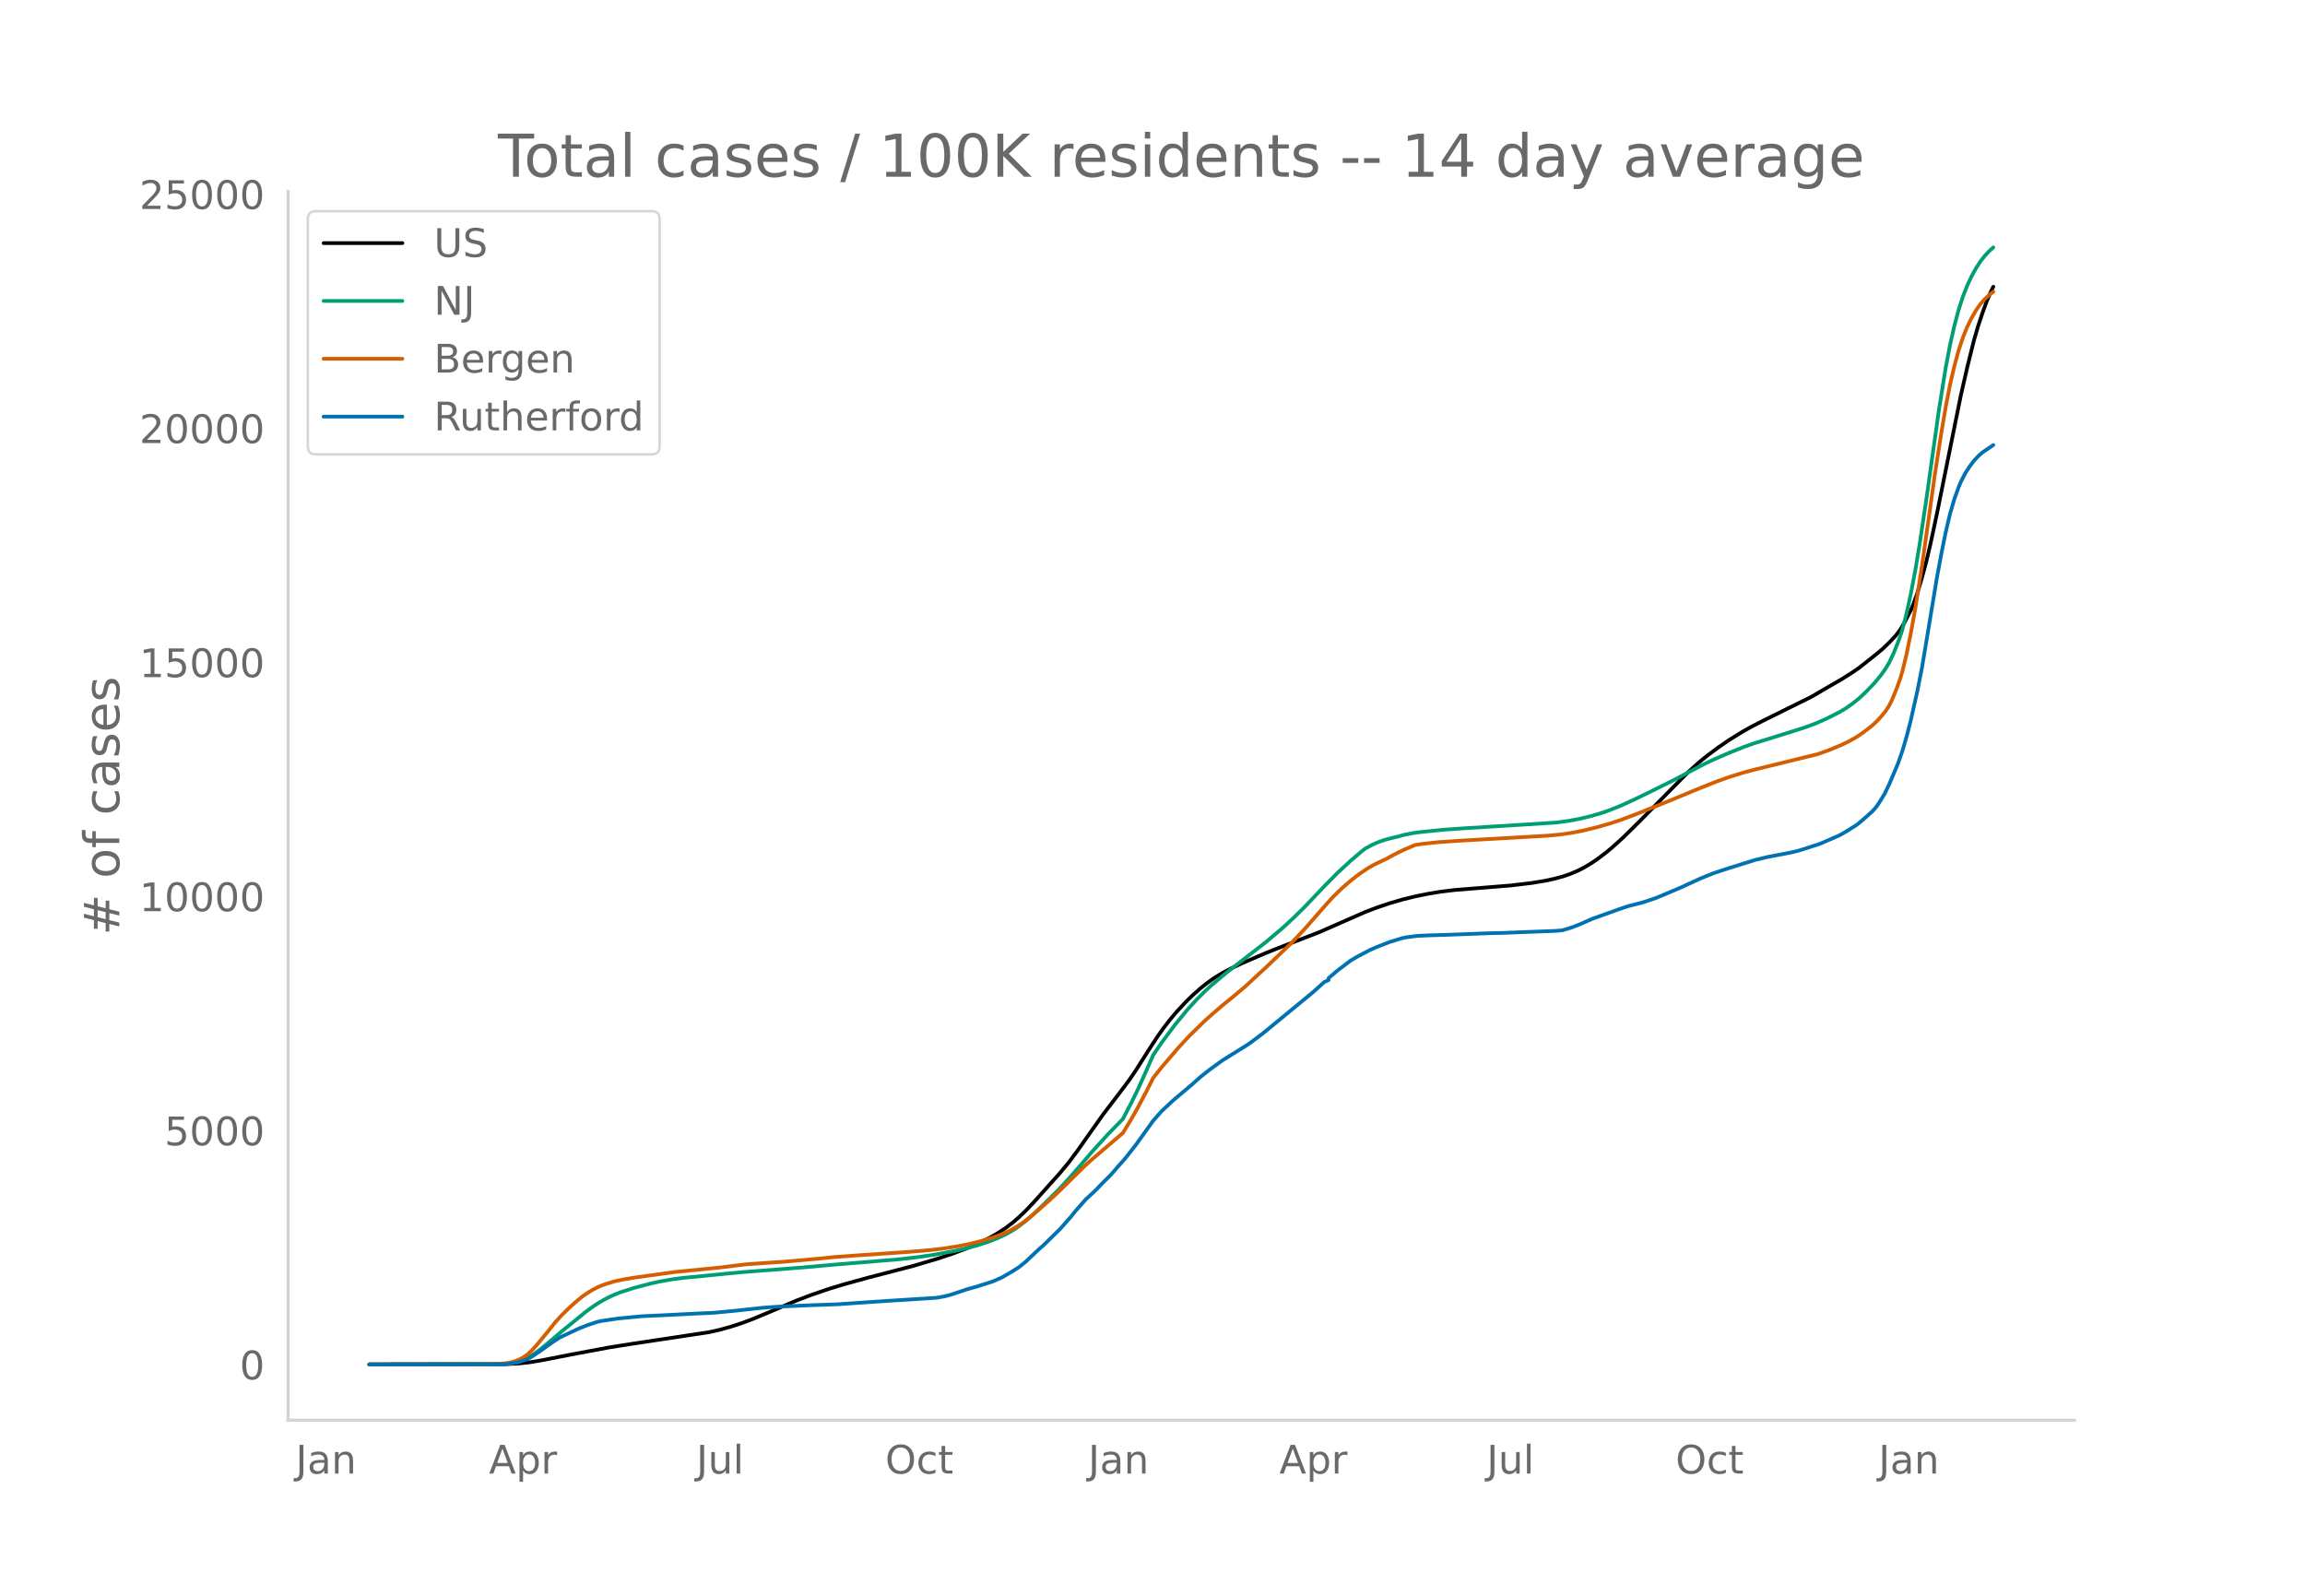
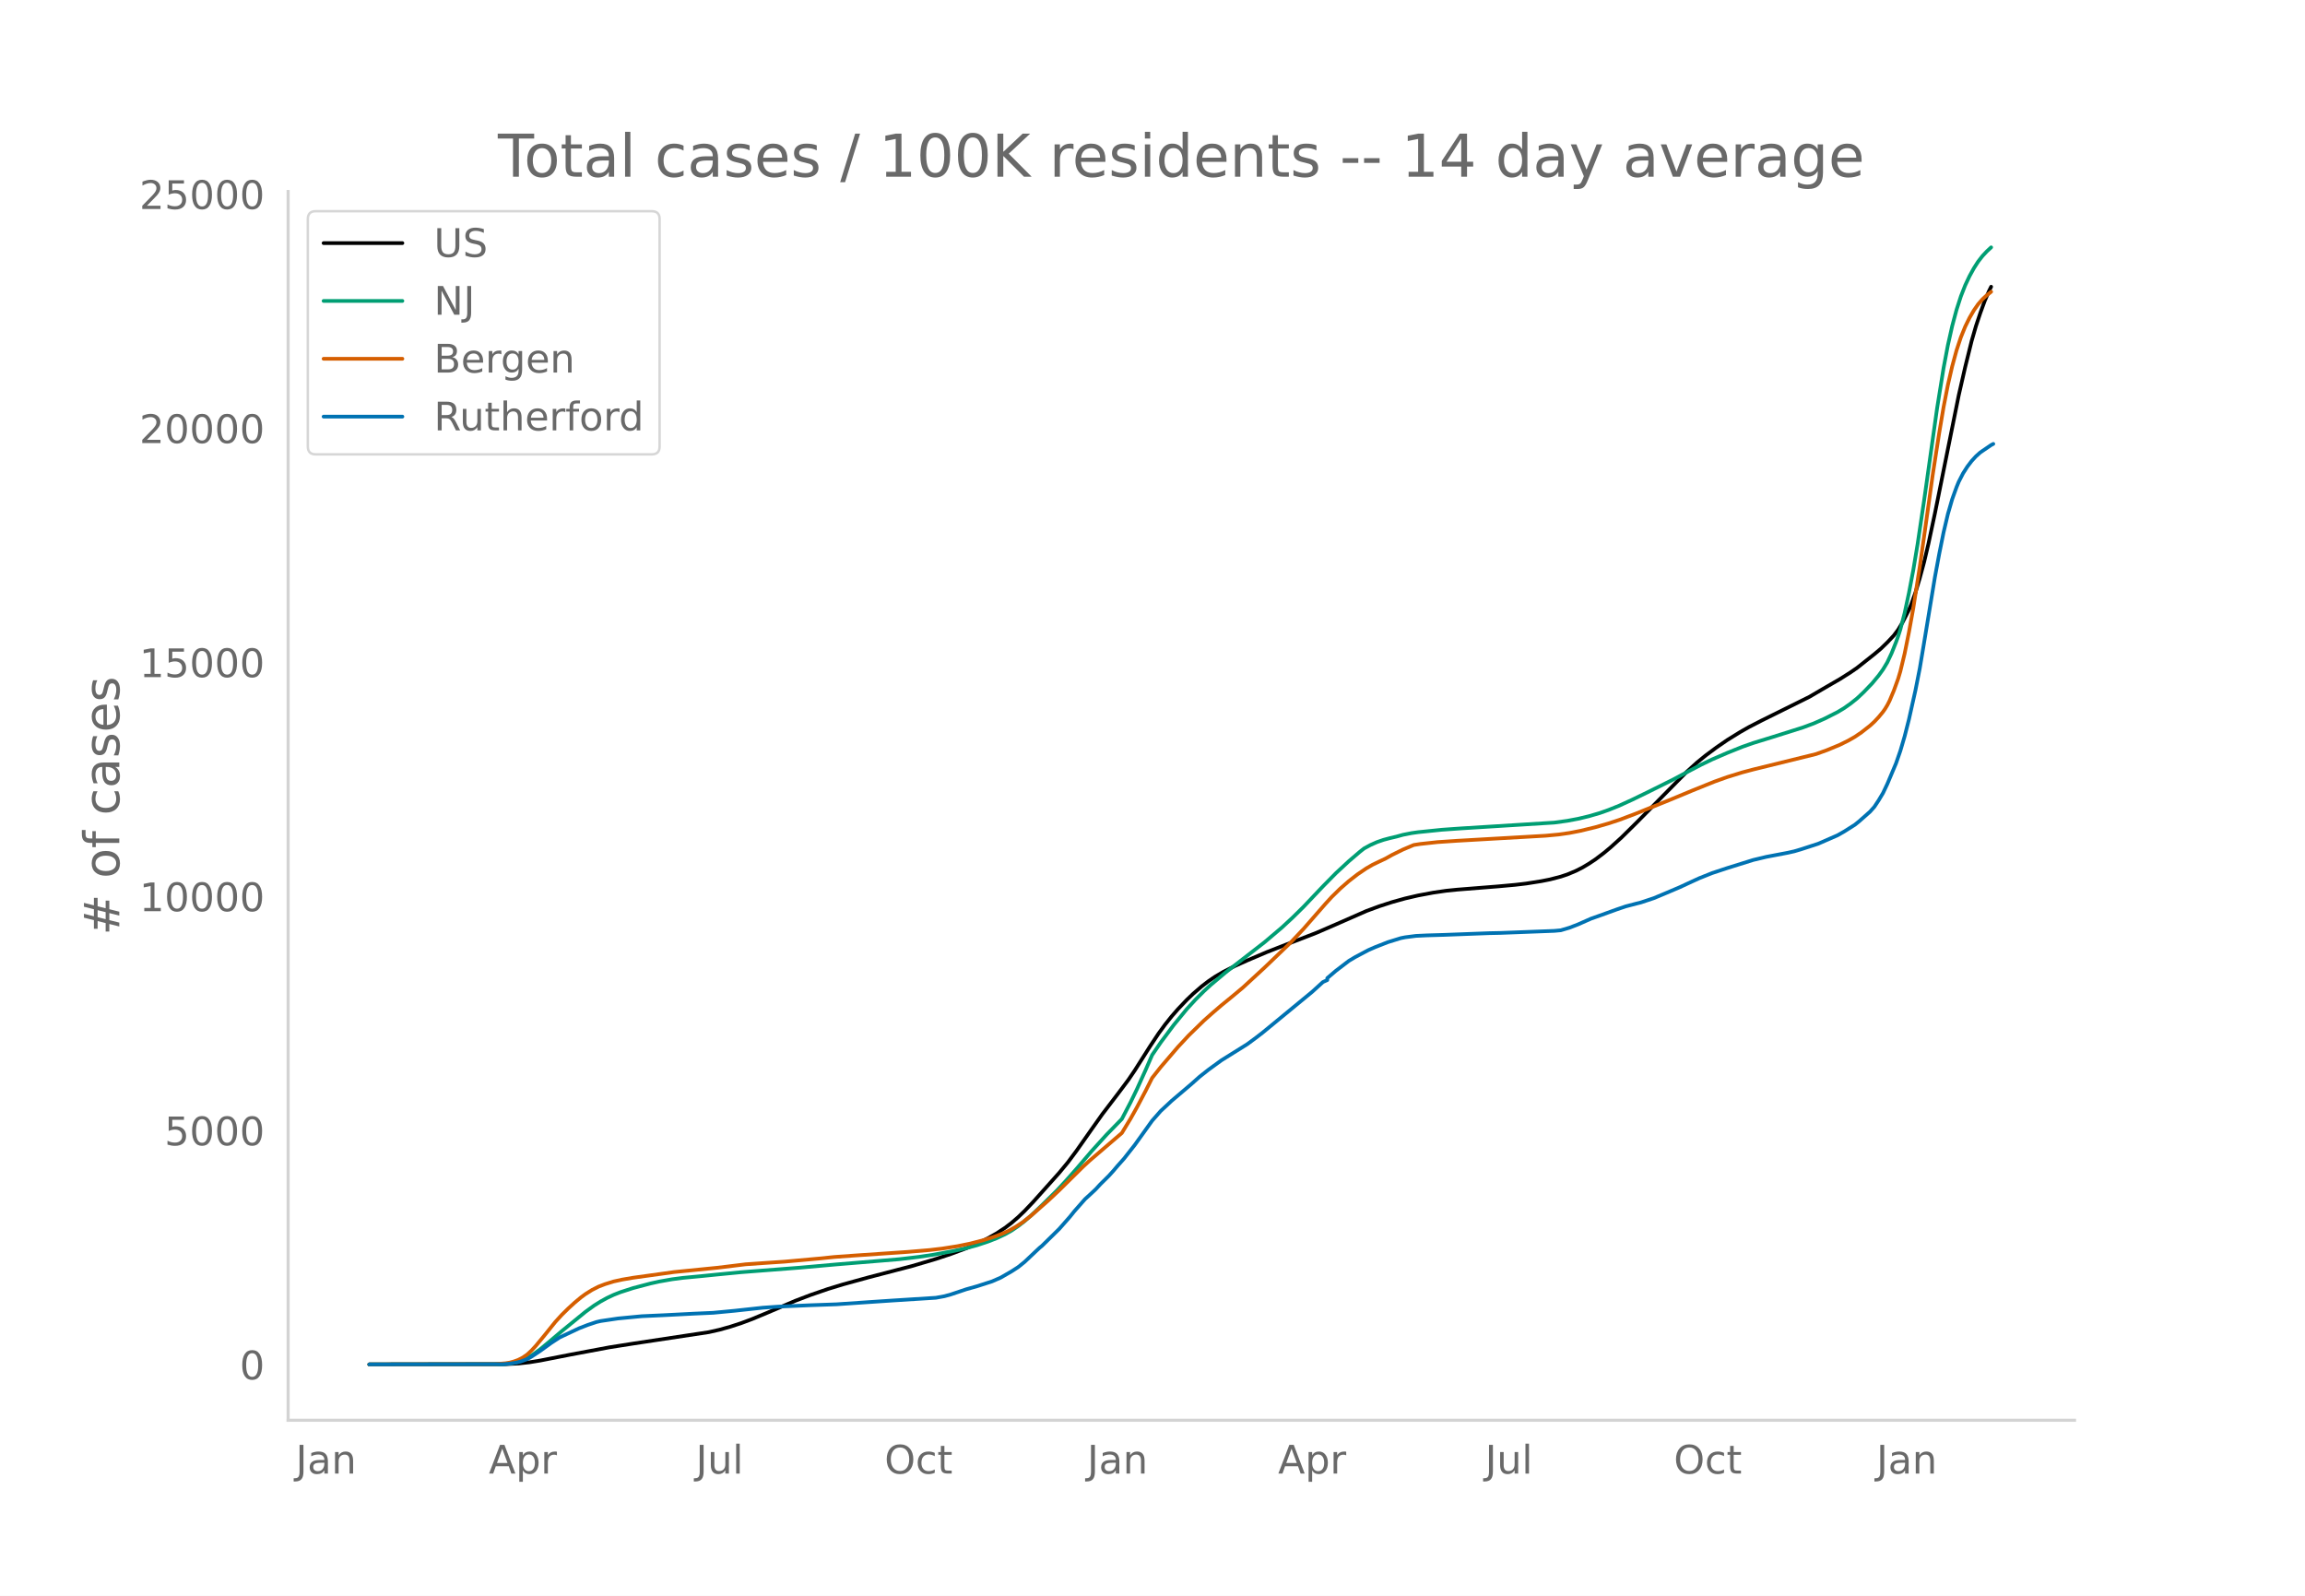
<svg xmlns="http://www.w3.org/2000/svg" xmlns:xlink="http://www.w3.org/1999/xlink" height="864" viewBox="0 0 936 648" width="1248">
  <defs>
    <style>*{stroke-linecap:butt;stroke-linejoin:round}</style>
  </defs>
  <g id="figure_1">
    <path d="M0 648h936V0H0z" style="fill:#fff" id="patch_1" />
    <g id="axes_1">
      <path d="M117 576.72h725.4V77.76H117z" style="fill:none" id="patch_2" />
-       <path clip-path="url(#p5c5b4e4f8e)" d="m149.973 554.04 55.394-.09 5.276-.277 4.396-.484 4.396-.711 12.31-2.41 15.827-2.959 9.672-1.523 30.775-4.643 4.396-.995 4.396-1.233 4.397-1.436 4.396-1.64 6.155-2.56 11.43-4.87 6.155-2.346 7.035-2.42 6.154-1.882 10.552-2.897 17.585-4.58 9.672-2.854 6.155-2.04 6.155-2.297 4.396-1.888 4.397-2.152 3.517-1.982 3.517-2.302 2.638-2.006 2.638-2.276 2.637-2.529 3.517-3.697 10.552-11.779 3.517-4.242 3.517-4.698 6.155-8.745 4.396-6.189 6.155-8.043 4.396-5.854 2.638-3.883 6.155-9.688 2.638-4.01 2.638-3.72 2.638-3.392 2.637-3.113 3.518-3.773 2.637-2.605 3.517-3.123 2.638-2.094 2.638-1.877 3.517-2.151 3.517-1.852 4.397-2.066 9.672-4.174 7.034-2.779 14.947-5.796 10.552-4.636 7.913-3.462 4.397-1.68 5.275-1.792 5.276-1.548 5.275-1.3 5.276-1.064 5.276-.874 5.275-.639 8.793-.715 14.068-1.134 8.793-1.044 5.276-.879 3.517-.748 3.517-.937 2.638-.877 3.517-1.468 2.638-1.336 2.638-1.572 2.637-1.746 3.517-2.664 2.638-2.195 4.397-3.97 6.155-6.063 20.223-20.482 4.396-3.967 3.517-2.858 4.397-3.265 4.396-3.015 5.276-3.259 3.517-1.995 5.275-2.714 19.344-9.574 5.276-3.086 3.517-2.04 3.517-2.028 4.397-2.78 2.637-1.816 7.035-5.566 2.637-2.22 2.638-2.554 2.638-2.803 1.759-2.347 1.758-2.921 2.638-5.156.88-2.086 1.758-4.94 1.758-5.834 1.759-6.503 1.758-7.454 2.638-12.344 9.672-47.882 2.638-11.535 2.638-10.644 1.758-6.055 1.759-5.264 1.758-4.817 1.759-4.062.88-1.775h0" style="fill:none;stroke:#000;stroke-linecap:round;stroke-width:1.5" id="line2d_1" />
-       <path clip-path="url(#p5c5b4e4f8e)" d="m149.973 554.04 53.635-.093 3.517-.27 2.638-.507 2.638-.867 1.759-.823 2.637-1.63 2.638-1.956 3.517-2.892 5.276-4.469 9.672-7.88 3.517-2.537 2.638-1.649 2.638-1.442 2.638-1.237 2.637-1.042 5.276-1.703 7.034-1.857 3.517-.782 5.276-.931 4.396-.573 7.034-.662 7.035-.709 9.672-.934 23.74-1.832 14.948-1.327 25.499-2.103 7.913-.934 6.155-.92 7.913-1.449 5.276-1.18 4.396-1.194 4.397-1.45 3.517-1.368 3.517-1.643 2.638-1.48 2.638-1.79 2.637-2.041 2.638-2.277 4.397-4.164 6.154-6.053 3.518-3.78 4.396-4.961 6.155-7.183 6.155-6.766 6.155-6.31 3.517-6.723 2.638-5.426 3.517-7.768 2.637-6.055 3.518-5.129 5.275-7.072 5.276-6.42 3.517-3.834 3.517-3.514 2.638-2.432 6.155-5.156 15.827-12.266 7.034-5.952 4.396-4.068 4.397-4.327 7.913-8.335 5.276-5.35 5.275-4.881 4.397-3.756 1.758-1.384 2.638-1.431 2.638-1.17 2.638-.906 2.637-.703 2.638-.62 2.638-.73 3.517-.69 2.638-.37 9.672-.988 7.913-.556 37.81-2.35 5.275-.72 4.396-.824 4.397-1.05 4.396-1.279 3.517-1.238 4.396-1.76 5.276-2.411 6.155-2.983 10.551-5.243 6.155-3.283 5.276-2.757 4.396-2.11 6.155-2.663 6.155-2.466 4.396-1.539 7.914-2.438 12.31-3.878 4.396-1.635 4.396-1.94 5.276-2.668 2.638-1.583 2.638-1.862 2.637-2.101 2.638-2.479 3.517-3.652 2.638-3.18 1.759-2.427 1.758-2.921 1.759-3.752 1.758-4.394.88-2.412.879-2.74 1.758-6.738 1.759-8.189 1.758-9.252 1.759-10.567 2.638-17.693 5.275-37.384 2.638-16.364 1.759-9.289 1.758-7.803 1.759-6.572 1.758-5.443 1.759-4.48 1.759-3.728 1.758-3.193 1.759-2.74 1.758-2.253 1.759-1.88 1.758-1.632h0" style="fill:none;stroke:#009e73;stroke-linecap:round;stroke-width:1.5" id="line2d_2" />
-       <path clip-path="url(#p5c5b4e4f8e)" d="m149.973 554.04 50.998-.102 4.396-.357 1.758-.291 1.759-.48 1.759-.664 1.758-.901 1.759-1.213 1.758-1.621 1.759-1.906 3.517-4.244 4.396-5.45 2.638-2.89 2.638-2.591 2.638-2.406 2.637-2.188 1.759-1.282 2.638-1.649 2.638-1.341 2.637-1.016 3.518-1.083 3.517-.77 4.396-.75 16.706-2.317 17.586-1.743 11.43-1.391 8.793-.61 7.034-.466 14.068-1.266 6.155-.628 7.914-.57 21.982-1.499 8.792-.742 5.276-.618 6.155-.963 5.276-1.08 5.275-1.358 4.397-1.388 3.517-1.347 2.637-1.227 2.638-1.509 2.638-1.725 3.517-2.737 7.034-6.18 4.397-4.13 9.672-9.54 2.638-2.441 13.189-11.29 3.517-5.774 2.638-4.696 3.517-6.646 2.637-5.236 3.518-4.444 7.034-8.19 4.396-4.708 6.155-5.992 3.517-3.125 3.517-3.018 4.397-3.58 4.396-3.67 8.793-8.094 10.55-10.11 5.277-5.587 8.792-10.046 2.638-2.89 3.517-3.445 3.517-3.067 3.517-2.728 3.517-2.387 2.638-1.526 2.638-1.264 2.638-1.244 2.638-1.474 4.396-2.164 4.396-1.853 2.638-.41 7.034-.763 7.914-.533 36.05-2.056 5.276-.496 4.396-.624 4.396-.854 6.155-1.485 5.276-1.521 4.396-1.442 6.155-2.315 14.069-5.663 9.672-4.012 8.792-3.537 5.276-1.886 6.155-1.898 4.396-1.164 25.5-6.26 4.396-1.574 5.275-2.182 3.517-1.742 2.638-1.507 2.638-1.792 3.517-2.743 1.759-1.61 1.758-1.88 1.759-2.13.879-1.254.88-1.459.878-1.715 1.759-4.175 1.759-4.833.879-2.932 1.758-7.286 1.759-8.71 1.758-9.713 2.638-16.844 2.638-18.548 2.638-18.864 2.638-16.973 1.758-10.393 1.759-9.028 1.758-7.6 1.759-6.452 1.758-5.304 1.759-4.32 1.759-3.573 1.758-3.023 1.759-2.532 1.758-2.003 1.759-1.632 1.758-1.4h0" style="fill:none;stroke:#d55e00;stroke-linecap:round;stroke-width:1.5" id="line2d_3" />
-       <path clip-path="url(#p5c5b4e4f8e)" d="m149.973 554.04 54.515-.089 2.637-.223 2.638-.415 1.759-.445 2.638-.957 1.758-1.01 3.517-2.329 4.397-3.175 3.517-2.3 7.913-3.717 3.517-1.365 3.517-1.18 1.759-.407 7.034-1.039 9.672-.92 8.793-.4 12.31-.631 7.913-.356 8.793-.831 11.43-1.24 6.155-.422 13.19-.579 10.55-.37 11.431-.78 11.43-.764 17.586-1.113 3.517-.638 2.638-.734 6.155-2.063 4.396-1.239 6.155-1.98 3.517-1.536 4.397-2.53 2.638-1.699 2.637-2.114 4.397-4.147 1.758-1.64.88-.705 7.034-6.892 4.396-4.978 1.759-2.196 4.396-4.985 1.759-1.595 1.758-1.633.88-.838 1.758-1.907 3.517-3.472 1.759-1.943 1.758-2.07 2.638-2.96 4.396-5.58 7.034-9.807 3.518-3.991 2.637-2.434 1.759-1.654 7.913-6.707 3.517-3.123 3.518-2.775 5.275-3.835 10.551-6.574 3.518-2.596 2.637-2.025 20.224-16.626 4.396-3.992 1.759-.786v-.794l3.517-2.997 5.275-4.021 2.638-1.573 5.276-2.79 2.638-1.157 5.275-2.07 5.276-1.632 1.758-.348 4.397-.564 4.396-.208 7.034-.208 18.465-.697 4.396-.089 21.982-.838 2.638-.245 3.517-1.039 3.517-1.357 5.276-2.33 3.517-1.239 7.034-2.537 3.517-1.195 4.397-1.15 1.758-.437 5.276-1.751 5.275-2.204 5.276-2.24 3.517-1.632 4.396-2.018 5.276-2.107 6.155-2.033 10.551-3.286 5.276-1.254 8.793-1.67 2.637-.593 2.638-.779 7.034-2.278 7.914-3.45 2.638-1.498 4.396-2.775 1.759-1.424 4.396-3.88 1.759-1.973 1.758-2.656 1.759-2.938 1.758-3.702 3.517-8.317 1.759-5.06 1.758-5.964 1.759-6.885 2.638-11.789 1.758-8.91 1.759-10.468 4.396-26.574 1.759-9.46 1.758-8.701 1.759-7.464 1.758-6.054 1.759-4.874.88-2.144 1.758-3.427 1.758-2.745 1.759-2.308 1.758-1.914 1.759-1.565 4.396-2.99h0" style="fill:none;stroke:#0072b2;stroke-linecap:round;stroke-width:1.5" id="line2d_4" />
+       <path clip-path="url(#pfcf9d93ef3)" d="m149.973 554.04 55.32-.09 5.269-.277 4.39-.484 4.39-.711 12.294-2.41 15.806-2.959 9.66-1.523 30.733-4.643 4.39-.995 4.39-1.233 4.391-1.436 4.39-1.64 6.147-2.56 11.416-4.87 6.147-2.346 7.024-2.42 6.147-1.882 10.537-2.897 17.562-4.58 9.66-2.854 6.146-2.04 6.147-2.297 4.39-1.888 4.39-2.152 3.513-1.982 3.513-2.302 2.634-2.006 2.634-2.276 2.635-2.529 3.512-3.697 10.537-11.779 3.513-4.242 3.512-4.698 6.147-8.745 4.39-6.189 6.147-8.043 4.39-5.854 2.635-3.883 6.147-9.688 3.512-5.29 2.634-3.601 2.635-3.299 2.634-3.02 3.512-3.693 2.635-2.525 3.512-3.03 2.634-2.018 2.635-1.8 3.512-2.066 4.39-2.224 5.27-2.375 7.902-3.37 7.903-3.088 12.293-4.759 7.903-3.42 12.294-5.4 5.268-1.953 5.269-1.703 5.269-1.468 5.268-1.22 6.147-1.15 5.268-.764 4.391-.445 16.684-1.326 7.025-.64 4.39-.519 6.147-.969 3.512-.696 4.39-1.146 2.635-.877 3.513-1.468 2.634-1.336 2.634-1.572 2.635-1.746 3.512-2.664 2.634-2.195 4.39-3.97 6.147-6.063 20.197-20.482 4.39-3.967 3.513-2.858 4.39-3.265 4.39-3.015 5.27-3.259 3.512-1.995 5.268-2.714 19.319-9.574 5.268-3.086 3.513-2.04 3.512-2.028 4.39-2.78 2.635-1.816 7.025-5.566 2.634-2.22 2.634-2.554 2.635-2.803 1.756-2.347 1.756-2.921 2.634-5.156.878-2.086 1.757-4.94 1.756-5.834 1.756-6.503 1.756-7.454 2.635-12.344 9.659-47.882 2.634-11.535 2.634-10.644 1.756-6.055 1.757-5.264 1.756-4.817 1.756-4.062.878-1.775h0" style="fill:none;stroke:#000;stroke-linecap:round;stroke-width:1.5" id="line2d_1" />
+       <path clip-path="url(#pfcf9d93ef3)" d="m149.973 554.04 53.564-.093 3.512-.27 2.635-.507 2.634-.867 1.756-.823 2.634-1.63 2.635-1.956 3.512-2.892 5.269-4.469 9.659-7.88 3.512-2.537 2.635-1.649 2.634-1.442 2.634-1.237 2.635-1.042 5.268-1.703 7.025-1.857 3.512-.782 5.269-.931 4.39-.573 7.025-.662 7.025-.709 9.66-.934 23.708-1.832 14.928-1.327 25.465-2.103 7.903-.934 6.146-.92 7.903-1.449 5.269-1.18 4.39-1.194 4.39-1.45 3.513-1.368 3.513-1.643 2.634-1.48 2.634-1.79 2.635-2.041 2.634-2.277 4.39-4.164 6.147-6.053 3.513-3.78 4.39-4.961 6.147-7.183 6.146-6.766 6.147-6.31 3.513-6.723 2.634-5.426 3.512-7.768 2.635-6.055 3.512-5.129 5.269-7.072 5.268-6.42 3.513-3.834 3.512-3.514 2.634-2.432 6.147-5.156 15.806-12.266 7.025-5.952 4.39-4.068 4.39-4.327 7.904-8.335 5.268-5.35 5.269-4.881 4.39-3.756 1.757-1.384 2.634-1.431 2.634-1.17 2.635-.906 2.634-.703 2.634-.62 2.634-.73 3.513-.69 2.634-.37 9.66-.988 7.902-.556 37.759-2.35 5.268-.72 4.39-.824 4.391-1.05 4.39-1.279 3.513-1.238 4.39-1.76 5.27-2.411 6.146-2.983 10.537-5.243 6.147-3.283 5.269-2.757 4.39-2.11 6.147-2.663 6.146-2.466 4.391-1.539 7.903-2.438 12.293-3.878 4.39-1.635 4.391-1.94 5.269-2.668 2.634-1.583 2.635-1.862 2.634-2.101 2.634-2.479 3.513-3.652 2.634-3.18 1.756-2.427 1.756-2.921 1.756-3.752 1.757-4.394.878-2.412.878-2.74 1.756-6.738 1.756-8.189 1.757-9.252 1.756-10.567 2.634-17.693 5.269-37.384 2.634-16.364 1.756-9.289 1.756-7.803 1.757-6.572 1.756-5.443 1.756-4.48 1.756-3.728 1.756-3.193 1.757-2.74 1.756-2.253 1.756-1.88 1.756-1.632h0" style="fill:none;stroke:#009e73;stroke-linecap:round;stroke-width:1.5" id="line2d_2" />
+       <path clip-path="url(#pfcf9d93ef3)" d="m149.973 554.04 50.93-.102 4.39-.357 1.756-.291 1.757-.48 1.756-.664 1.756-.901 1.756-1.213 1.756-1.621 1.757-1.906 3.512-4.244 4.39-5.45 2.635-2.89 2.634-2.591 2.634-2.406 2.635-2.188 1.756-1.282 2.634-1.649 2.635-1.341 2.634-1.016 3.512-1.083 3.513-.77 4.39-.75 16.684-2.317 17.562-1.743 11.415-1.391 8.781-.61 7.025-.466 14.05-1.266 6.147-.628 7.903-.57 21.952-1.499 8.781-.742 5.269-.618 6.146-.963 5.27-1.08 5.268-1.358 4.39-1.388 3.513-1.347 2.634-1.227 2.634-1.509 2.635-1.725 3.512-2.737 7.025-6.18 4.39-4.13 9.66-9.54 2.634-2.441 13.171-11.29 3.513-5.774 2.634-4.696 3.512-6.646 2.635-5.236 3.512-4.444 7.025-8.19 4.39-4.708 6.147-5.992 3.512-3.125 3.513-3.018 4.39-3.58 4.39-3.67 8.782-8.094 10.537-10.11 5.269-5.587 8.78-10.046 2.635-2.89 3.512-3.445 3.513-3.067 3.512-2.728 3.513-2.387 2.634-1.526 2.634-1.264 2.635-1.244 2.634-1.474 4.39-2.164 4.391-1.853 2.634-.41 7.025-.763 7.903-.533 36.002-2.056 5.269-.496 4.39-.624 4.39-.854 6.148-1.485 5.268-1.521 4.39-1.442 6.147-2.315 14.05-5.663 9.66-4.012 8.78-3.537 5.269-1.886 6.146-1.898 4.391-1.164 25.465-6.26 4.39-1.574 5.269-2.182 3.512-1.742 2.635-1.507 2.634-1.792 3.512-2.743 1.757-1.61 1.756-1.88 1.756-2.13.878-1.254.878-1.459.878-1.715 1.757-4.175 1.756-4.833.878-2.932 1.756-7.286 1.756-8.71 1.757-9.713 2.634-16.844 2.634-18.548 2.634-18.864 2.635-16.973 1.756-10.393 1.756-9.028 1.756-7.6 1.757-6.452 1.756-5.304 1.756-4.32 1.756-3.573 1.756-3.023 1.757-2.532 1.756-2.003 1.756-1.632 1.756-1.4h0" style="fill:none;stroke:#d55e00;stroke-linecap:round;stroke-width:1.5" id="line2d_3" />
+       <path clip-path="url(#pfcf9d93ef3)" d="m149.973 554.04 54.442-.089 2.634-.223 2.635-.415 1.756-.445 2.634-.957 1.756-1.01 3.513-2.329 4.39-3.175 3.513-2.3 7.903-3.717 3.512-1.365 3.512-1.18 1.757-.407 7.024-1.039 9.66-.92 8.78-.4 12.294-.631 7.903-.356 8.781-.831 11.415-1.24 6.147-.422 13.172-.579 10.537-.37 11.415-.78 11.415-.764 17.562-1.113 3.513-.638 2.634-.734 6.147-2.063 4.39-1.239 6.147-1.98 3.512-1.536 4.391-2.53 2.634-1.699 2.635-2.114 4.39-4.147 1.756-1.64.878-.705 7.025-6.892 4.39-4.978 1.757-2.196 4.39-4.985 1.757-1.595 1.756-1.633.878-.838 1.756-1.907 3.513-3.472 1.756-1.943 1.756-2.07 2.634-2.96 4.39-5.58 7.026-9.807 3.512-3.991 2.634-2.434 1.757-1.654 7.902-6.707 3.513-3.123 3.512-2.775 5.269-3.835 10.537-6.574 3.513-2.596 2.634-2.025 20.196-16.626 4.39-3.992 1.757-.786v-.794l3.512-2.997 5.269-4.021 2.634-1.573 5.269-2.79 2.634-1.157 5.269-2.07 5.268-1.632 1.757-.348 4.39-.564 4.39-.208 7.025-.208 18.44-.697 4.391-.089 21.953-.838 2.634-.245 3.512-1.039 3.513-1.357 5.268-2.33 3.513-1.239 7.025-2.537 3.512-1.195 4.39-1.15 1.757-.437 5.268-1.751 5.269-2.204 5.268-2.24 3.513-1.632 4.39-2.018 5.269-2.107 6.147-2.033 10.537-3.286 5.269-1.254 8.78-1.67 2.635-.593 2.634-.779 7.025-2.278 7.903-3.45 2.634-1.498 4.39-2.775 1.757-1.424 4.39-3.88 1.757-1.973 1.756-2.656 1.756-2.938 1.756-3.702 3.513-8.317 1.756-5.06 1.756-5.964 1.756-6.885 2.635-11.789 1.756-8.91 1.756-10.468 4.39-26.574 1.757-9.46 1.756-8.701 1.756-7.464 1.756-6.054 1.757-4.874.878-2.144 1.756-3.427 1.756-2.745 1.756-2.308 1.756-1.914 1.757-1.565 4.39-2.99.878-.46h0" style="fill:none;stroke:#0072b2;stroke-linecap:round;stroke-width:1.5" id="line2d_4" />
      <path d="M117 576.72V77.76" style="fill:none;stroke:#d3d3d3;stroke-linecap:square;stroke-linejoin:miter;stroke-width:1.25" id="patch_3" />
      <path d="M117 576.72h725.4" style="fill:none;stroke:#d3d3d3;stroke-linecap:square;stroke-linejoin:miter;stroke-width:1.25" id="patch_4" />
      <g id="matplotlib.axis_1">
        <g id="xtick_1">
-           <g style="fill:#696969" transform="matrix(.16 0 0 -.16 120.055 598.378)" id="text_1">
+           <g style="fill:#696969" transform="matrix(.16 0 0 -.16 120.078 598.378)" id="text_1">
            <defs>
              <path d="M9.813 72.906h9.859V5.078q0-13.187-5-19.14-5-5.954-16.094-5.954h-3.75v8.297h3.078q6.531 0 9.219 3.672Q9.813-4.39 9.813 5.078z" id="DejaVuSans-74" />
              <path d="M34.281 27.484q-10.89 0-15.093-2.484-4.204-2.484-4.204-8.5 0-4.781 3.157-7.594 3.156-2.797 8.562-2.797 7.485 0 12 5.297 4.516 5.297 4.516 14.078v2zm17.922 3.72V0H43.22v8.297Q40.14 3.328 35.547.953q-4.594-2.375-11.234-2.375-8.391 0-13.36 4.719Q6 8.016 6 15.922q0 9.219 6.172 13.906 6.187 4.688 18.437 4.688h12.61v.89q0 6.203-4.078 9.594-4.078 3.39-11.453 3.39-4.688 0-9.141-1.124-4.438-1.125-8.531-3.375v8.312q4.921 1.906 9.562 2.844 4.64.953 9.031.953 11.875 0 17.735-6.156 5.86-6.14 5.86-18.64z" id="DejaVuSans-97" />
              <path d="M54.89 33.016V0h-8.984v32.719q0 7.765-3.031 11.61-3.031 3.858-9.078 3.858-7.281 0-11.484-4.64-4.204-4.625-4.204-12.64V0H9.08v54.688h9.03v-8.5q3.235 4.937 7.594 7.374Q30.078 56 35.797 56q9.422 0 14.25-5.828 4.844-5.828 4.844-17.156z" id="DejaVuSans-110" />
            </defs>
            <use xlink:href="#DejaVuSans-74" />
            <use x="29.492" xlink:href="#DejaVuSans-97" />
            <use x="90.771" xlink:href="#DejaVuSans-110" />
          </g>
        </g>
        <g id="xtick_2">
-           <g style="fill:#696969" transform="matrix(.16 0 0 -.16 198.561 598.378)" id="text_2">
+           <g style="fill:#696969" transform="matrix(.16 0 0 -.16 198.478 598.378)" id="text_2">
            <defs>
              <path d="M34.188 63.188 20.797 26.906h26.812zm-5.579 9.718h11.188L67.578 0h-10.25l-6.64 18.703h-32.86L11.188 0H.78z" id="DejaVuSans-65" />
              <path d="M18.11 8.203v-29H9.077v75.484h9.031v-8.296q2.844 4.875 7.157 7.234Q29.594 56 35.594 56q9.968 0 16.187-7.906 6.235-7.907 6.235-20.797T51.78 6.484q-6.218-7.906-16.187-7.906-6 0-10.328 2.375-4.313 2.375-7.157 7.25zm30.578 19.094q0 9.906-4.079 15.547-4.078 5.64-11.203 5.64-7.14 0-11.218-5.64-4.079-5.64-4.079-15.547 0-9.906 4.078-15.547 4.079-5.64 11.22-5.64 7.124 0 11.202 5.64t4.078 15.547z" id="DejaVuSans-112" />
              <path d="M41.11 46.297q-1.516.875-3.297 1.281Q36.03 48 33.89 48q-7.625 0-11.703-4.953-4.079-4.953-4.079-14.234V0H9.08v54.688h9.03v-8.5q2.844 4.984 7.375 7.39Q30.031 56 36.531 56q.922 0 2.047-.125 1.125-.11 2.484-.36z" id="DejaVuSans-114" />
            </defs>
            <use xlink:href="#DejaVuSans-65" />
            <use x="68.408" xlink:href="#DejaVuSans-112" />
            <use x="131.885" xlink:href="#DejaVuSans-114" />
          </g>
        </g>
        <g id="xtick_3">
-           <g style="fill:#696969" transform="matrix(.16 0 0 -.16 282.762 598.378)" id="text_3">
+           <g style="fill:#696969" transform="matrix(.16 0 0 -.16 282.573 598.378)" id="text_3">
            <defs>
              <path d="M8.5 21.578v33.11h8.984V21.922q0-7.766 3.016-11.656 3.031-3.875 9.094-3.875 7.265 0 11.484 4.64 4.234 4.64 4.234 12.656v31h8.985V0h-8.984v8.406Q42.047 3.422 37.718 1q-4.313-2.422-10.032-2.422-9.421 0-14.312 5.86Q8.5 10.296 8.5 21.578zM31.11 56z" id="DejaVuSans-117" />
              <path d="M9.422 75.984h8.984V0H9.422z" id="DejaVuSans-108" />
            </defs>
            <use xlink:href="#DejaVuSans-74" />
            <use x="29.492" xlink:href="#DejaVuSans-117" />
            <use x="92.871" xlink:href="#DejaVuSans-108" />
          </g>
        </g>
        <g id="xtick_4">
-           <g style="fill:#696969" transform="matrix(.16 0 0 -.16 359.476 598.378)" id="text_4">
+           <g style="fill:#696969" transform="matrix(.16 0 0 -.16 359.178 598.378)" id="text_4">
            <defs>
              <path d="M39.406 66.219q-10.75 0-17.078-8.016-6.312-8-6.312-21.828 0-13.766 6.312-21.781 6.328-8 17.078-8 10.735 0 17.016 8 6.281 8.015 6.281 21.781 0 13.828-6.281 21.828-6.281 8.016-17.016 8.016zm0 8q15.328 0 24.5-10.281 9.188-10.282 9.188-27.563 0-17.234-9.188-27.516-9.172-10.28-24.5-10.28-15.375 0-24.593 10.25-9.204 10.265-9.204 27.546t9.204 27.563q9.218 10.28 24.593 10.28z" id="DejaVuSans-79" />
              <path d="M48.781 52.594v-8.407q-3.812 2.11-7.64 3.157-3.828 1.047-7.735 1.047-8.75 0-13.593-5.547-4.829-5.532-4.829-15.547 0-10.016 4.829-15.563 4.843-5.53 13.593-5.53 3.907 0 7.735 1.046 3.828 1.047 7.64 3.156V2.094Q45.016.344 40.984-.531q-4.015-.89-8.562-.89-12.36 0-19.64 7.765-7.266 7.765-7.266 20.953 0 13.375 7.343 21.031Q20.22 56 33.016 56q4.14 0 8.093-.86 3.953-.843 7.672-2.546z" id="DejaVuSans-99" />
              <path d="M18.313 70.219V54.688h18.5v-6.985h-18.5V18.016q0-6.688 1.828-8.594 1.828-1.906 7.453-1.906h9.218V0h-9.218q-10.407 0-14.36 3.875-3.953 3.89-3.953 14.14v29.688H2.687v6.984h6.594V70.22z" id="DejaVuSans-116" />
            </defs>
            <use xlink:href="#DejaVuSans-79" />
            <use x="78.711" xlink:href="#DejaVuSans-99" />
            <use x="133.691" xlink:href="#DejaVuSans-116" />
          </g>
        </g>
        <g id="xtick_5">
-           <g style="fill:#696969" transform="matrix(.16 0 0 -.16 441.869 598.378)" id="text_5">
+           <g style="fill:#696969" transform="matrix(.16 0 0 -.16 441.463 598.378)" id="text_5">
            <use xlink:href="#DejaVuSans-74" />
            <use x="29.492" xlink:href="#DejaVuSans-97" />
            <use x="90.771" xlink:href="#DejaVuSans-110" />
          </g>
        </g>
        <g id="xtick_6">
-           <g style="fill:#696969" transform="matrix(.16 0 0 -.16 519.496 598.378)" id="text_6">
+           <g style="fill:#696969" transform="matrix(.16 0 0 -.16 518.985 598.378)" id="text_6">
            <use xlink:href="#DejaVuSans-65" />
            <use x="68.408" xlink:href="#DejaVuSans-112" />
            <use x="131.885" xlink:href="#DejaVuSans-114" />
          </g>
        </g>
        <g id="xtick_7">
-           <g style="fill:#696969" transform="matrix(.16 0 0 -.16 603.697 598.378)" id="text_7">
+           <g style="fill:#696969" transform="matrix(.16 0 0 -.16 603.08 598.378)" id="text_7">
            <use xlink:href="#DejaVuSans-74" />
            <use x="29.492" xlink:href="#DejaVuSans-117" />
            <use x="92.871" xlink:href="#DejaVuSans-108" />
          </g>
        </g>
        <g id="xtick_8">
-           <g style="fill:#696969" transform="matrix(.16 0 0 -.16 680.41 598.378)" id="text_8">
+           <g style="fill:#696969" transform="matrix(.16 0 0 -.16 679.685 598.378)" id="text_8">
            <use xlink:href="#DejaVuSans-79" />
            <use x="78.711" xlink:href="#DejaVuSans-99" />
            <use x="133.691" xlink:href="#DejaVuSans-116" />
          </g>
        </g>
        <g id="xtick_9">
-           <g style="fill:#696969" transform="matrix(.16 0 0 -.16 762.803 598.378)" id="text_9">
+           <g style="fill:#696969" transform="matrix(.16 0 0 -.16 761.97 598.378)" id="text_9">
            <use xlink:href="#DejaVuSans-74" />
            <use x="29.492" xlink:href="#DejaVuSans-97" />
            <use x="90.771" xlink:href="#DejaVuSans-110" />
          </g>
        </g>
      </g>
      <g id="matplotlib.axis_2">
        <g id="ytick_1">
          <g style="fill:#696969" transform="matrix(.16 0 0 -.16 97.32 560.119)" id="text_10">
            <defs>
              <path d="M31.781 66.406q-7.61 0-11.453-7.5Q16.5 51.422 16.5 36.375q0-14.984 3.828-22.484 3.844-7.5 11.453-7.5 7.672 0 11.5 7.5 3.844 7.5 3.844 22.484 0 15.047-3.844 22.531-3.828 7.5-11.5 7.5zm0 7.813q12.266 0 18.735-9.703 6.468-9.688 6.468-28.141 0-18.406-6.468-28.11-6.47-9.687-18.735-9.687-12.25 0-18.718 9.688-6.47 9.703-6.47 28.109 0 18.453 6.47 28.14Q19.53 74.22 31.78 74.22z" id="DejaVuSans-48" />
            </defs>
            <use xlink:href="#DejaVuSans-48" />
          </g>
        </g>
        <g id="ytick_2">
          <g style="fill:#696969" transform="matrix(.16 0 0 -.16 66.78 465.067)" id="text_11">
            <defs>
              <path d="M10.797 72.906h38.719v-8.312H19.828v-17.86q2.14.735 4.281 1.094 2.157.36 4.313.36 12.203 0 19.328-6.688 7.14-6.688 7.14-18.11 0-11.765-7.328-18.296-7.328-6.516-20.656-6.516-4.593 0-9.36.781-4.75.782-9.827 2.344v9.922q4.39-2.39 9.078-3.563 4.687-1.171 9.906-1.171 8.453 0 13.375 4.437 4.938 4.438 4.938 12.063 0 7.609-4.938 12.047-4.922 4.453-13.375 4.453-3.953 0-7.89-.875-3.922-.875-8.016-2.735z" id="DejaVuSans-53" />
            </defs>
            <use xlink:href="#DejaVuSans-53" />
            <use x="63.623" xlink:href="#DejaVuSans-48" />
            <use x="127.246" xlink:href="#DejaVuSans-48" />
            <use x="190.869" xlink:href="#DejaVuSans-48" />
          </g>
        </g>
        <g id="ytick_3">
          <g style="fill:#696969" transform="matrix(.16 0 0 -.16 56.6 370.016)" id="text_12">
            <defs>
              <path d="M12.406 8.297h16.11v55.625l-17.532-3.516v8.985l17.438 3.515h9.86V8.296H54.39V0H12.406z" id="DejaVuSans-49" />
            </defs>
            <use xlink:href="#DejaVuSans-49" />
            <use x="63.623" xlink:href="#DejaVuSans-48" />
            <use x="127.246" xlink:href="#DejaVuSans-48" />
            <use x="190.869" xlink:href="#DejaVuSans-48" />
            <use x="254.492" xlink:href="#DejaVuSans-48" />
          </g>
        </g>
        <g id="ytick_4">
          <g style="fill:#696969" transform="matrix(.16 0 0 -.16 56.6 274.965)" id="text_13">
            <use xlink:href="#DejaVuSans-49" />
            <use x="63.623" xlink:href="#DejaVuSans-53" />
            <use x="127.246" xlink:href="#DejaVuSans-48" />
            <use x="190.869" xlink:href="#DejaVuSans-48" />
            <use x="254.492" xlink:href="#DejaVuSans-48" />
          </g>
        </g>
        <g id="ytick_5">
          <g style="fill:#696969" transform="matrix(.16 0 0 -.16 56.6 179.914)" id="text_14">
            <defs>
              <path d="M19.188 8.297h34.421V0H7.33v8.297q5.609 5.812 15.296 15.594 9.703 9.797 12.188 12.64 4.734 5.313 6.609 9 1.89 3.688 1.89 7.25 0 5.813-4.078 9.469-4.078 3.672-10.625 3.672-4.64 0-9.797-1.61-5.14-1.609-11-4.89v9.969Q13.767 71.78 18.938 73q5.188 1.219 9.485 1.219 11.328 0 18.062-5.672 6.735-5.656 6.735-15.125 0-4.5-1.688-8.531-1.672-4.016-6.125-9.485-1.218-1.422-7.765-8.187-6.532-6.766-18.453-18.922z" id="DejaVuSans-50" />
            </defs>
            <use xlink:href="#DejaVuSans-50" />
            <use x="63.623" xlink:href="#DejaVuSans-48" />
            <use x="127.246" xlink:href="#DejaVuSans-48" />
            <use x="190.869" xlink:href="#DejaVuSans-48" />
            <use x="254.492" xlink:href="#DejaVuSans-48" />
          </g>
        </g>
        <g id="ytick_6">
          <g style="fill:#696969" transform="matrix(.16 0 0 -.16 56.6 84.862)" id="text_15">
            <use xlink:href="#DejaVuSans-50" />
            <use x="63.623" xlink:href="#DejaVuSans-53" />
            <use x="127.246" xlink:href="#DejaVuSans-48" />
            <use x="190.869" xlink:href="#DejaVuSans-48" />
            <use x="254.492" xlink:href="#DejaVuSans-48" />
          </g>
        </g>
        <g style="fill:#696969" transform="matrix(0 -.2 -.2 0 48.44 379.813)" id="text_16">
          <defs>
            <path d="M51.125 44H36.922l-4.11-16.313h14.313zm-7.328 27.781-5.078-20.265h14.265L58.11 71.78h7.813L60.89 51.516h15.234V44h-17.14l-4-16.313h15.53V20.22H53.079L48 0h-7.813l5.032 20.219H30.906L25.875 0h-7.86l5.079 20.219H7.719v7.468h17.187L29 44H13.281v7.516h17.625l4.985 20.265z" id="DejaVuSans-35" />
            <path d="M30.61 48.39q-7.22 0-11.422-5.64-4.204-5.64-4.204-15.453 0-9.813 4.172-15.453 4.188-5.64 11.453-5.64 7.188 0 11.375 5.655 4.203 5.672 4.203 15.438 0 9.719-4.203 15.406-4.187 5.688-11.375 5.688zm0 7.61q11.718 0 18.406-7.625 6.703-7.61 6.703-21.078 0-13.422-6.703-21.078-6.688-7.64-18.407-7.64-11.765 0-18.437 7.64-6.656 7.656-6.656 21.078 0 13.469 6.656 21.078Q18.844 56 30.609 56z" id="DejaVuSans-111" />
            <path d="M37.11 75.984V68.5h-8.594q-4.828 0-6.72-1.953-1.874-1.953-1.874-7.031v-4.828h14.797v-6.985H19.922V0H10.89v47.703H2.297v6.984h8.594V58.5q0 9.125 4.25 13.297 4.25 4.187 13.468 4.187z" id="DejaVuSans-102" />
            <path d="M44.281 53.078v-8.5q-3.797 1.953-7.906 2.922-4.094.984-8.5.984-6.688 0-10.031-2.047-3.344-2.046-3.344-6.156 0-3.125 2.39-4.906 2.391-1.781 9.626-3.39l3.078-.688q9.562-2.047 13.593-5.781 4.032-3.735 4.032-10.422 0-7.625-6.032-12.078-6.03-4.438-16.578-4.438-4.39 0-9.156.86Q10.688.296 5.422 2v9.281q4.984-2.594 9.812-3.89 4.829-1.282 9.579-1.282 6.343 0 9.75 2.172 3.421 2.172 3.421 6.125 0 3.656-2.468 5.61-2.453 1.953-10.813 3.765l-3.125.735q-8.344 1.75-12.062 5.39-3.704 3.64-3.704 9.985 0 7.718 5.47 11.906Q16.75 56 26.811 56q4.97 0 9.36-.734 4.406-.72 8.11-2.188z" id="DejaVuSans-115" />
            <path d="M56.203 29.594v-4.39H14.891q.593-9.282 5.593-14.142 5-4.859 13.938-4.859 5.172 0 10.031 1.266 4.86 1.265 9.656 3.812v-8.5Q49.266.734 44.187-.344 39.11-1.422 33.892-1.422q-13.094 0-20.735 7.61-7.64 7.625-7.64 20.625 0 13.421 7.25 21.296Q20.016 56 32.328 56q11.031 0 17.453-7.11 6.422-7.093 6.422-19.296zm-8.984 2.64q-.094 7.36-4.125 11.75-4.032 4.407-10.672 4.407-7.516 0-12.031-4.25-4.516-4.25-5.203-11.97z" id="DejaVuSans-101" />
          </defs>
          <use xlink:href="#DejaVuSans-35" />
          <use x="83.789" xlink:href="#DejaVuSans-32" />
          <use x="115.576" xlink:href="#DejaVuSans-111" />
          <use x="176.758" xlink:href="#DejaVuSans-102" />
          <use x="211.963" xlink:href="#DejaVuSans-32" />
          <use x="243.75" xlink:href="#DejaVuSans-99" />
          <use x="298.73" xlink:href="#DejaVuSans-97" />
          <use x="360.01" xlink:href="#DejaVuSans-115" />
          <use x="412.109" xlink:href="#DejaVuSans-101" />
          <use x="473.633" xlink:href="#DejaVuSans-115" />
        </g>
      </g>
      <g style="fill:#696969" transform="matrix(.24 0 0 -.24 202.185 71.76)" id="text_17">
        <defs>
          <path d="M-.297 72.906h61.672v-8.312H35.5V0h-9.906v64.594H-.296z" id="DejaVuSans-84" />
          <path d="M25.39 72.906h8.297L8.297-9.28H0z" id="DejaVuSans-47" />
          <path d="M9.813 72.906h9.859V42.094L52.39 72.906h12.703L28.906 38.922 67.672 0H54.688L19.672 35.11V0h-9.86z" id="DejaVuSans-75" />
          <path d="M9.422 54.688h8.984V0H9.422zm0 21.296h8.984v-11.39H9.422z" id="DejaVuSans-105" />
          <path d="M45.406 46.39v29.594h8.985V0h-8.985v8.203Q42.578 3.328 38.25.953q-4.313-2.375-10.375-2.375-9.906 0-16.14 7.906-6.22 7.922-6.22 20.813 0 12.89 6.22 20.797Q17.968 56 27.874 56q6.063 0 10.375-2.375 4.328-2.36 7.156-7.234zm-30.61-19.093q0-9.906 4.079-15.547 4.078-5.64 11.203-5.64 7.125 0 11.219 5.64 4.11 5.64 4.11 15.547 0 9.906-4.11 15.547-4.094 5.64-11.219 5.64-7.125 0-11.203-5.64-4.078-5.64-4.078-15.547z" id="DejaVuSans-100" />
          <path d="M4.89 31.39h26.313v-8H4.891z" id="DejaVuSans-45" />
          <path d="M37.797 64.313 12.89 25.39h24.906zm-2.594 8.593H47.61V25.391h10.407v-8.203H47.609V0h-9.812v17.188H4.89v9.515z" id="DejaVuSans-52" />
          <path d="M32.172-5.078q-3.797-9.766-7.422-12.735-3.61-2.984-9.656-2.984H7.906v7.516h5.282q3.703 0 5.75 1.765Q21-9.766 23.483-3.219l1.61 4.094-22.11 53.813H12.5l17.094-42.766 17.093 42.766h9.516z" id="DejaVuSans-121" />
          <path d="M2.984 54.688H12.5L29.594 8.797l17.093 45.89h9.516L35.687 0H23.485z" id="DejaVuSans-118" />
          <path d="M45.406 27.984q0 9.766-4.031 15.125-4.016 5.375-11.297 5.375-7.219 0-11.25-5.375-4.031-5.359-4.031-15.125 0-9.718 4.031-15.093t11.25-5.375q7.281 0 11.297 5.375 4.031 5.375 4.031 15.093zm8.985-21.203q0-13.953-6.203-20.765Q42-20.797 29.203-20.797q-4.734 0-8.937.703-4.203.703-8.157 2.172v8.735q3.954-2.141 7.813-3.157 3.86-1.031 7.86-1.031 8.843 0 13.234 4.61 4.39 4.609 4.39 13.937v4.453q-2.781-4.844-7.125-7.234Q33.938 0 27.875 0 17.828 0 11.672 7.656q-6.156 7.672-6.156 20.328 0 12.688 6.156 20.344Q17.828 56 27.875 56q6.063 0 10.406-2.39 4.344-2.391 7.125-7.22v8.297h8.985z" id="DejaVuSans-103" />
        </defs>
        <use xlink:href="#DejaVuSans-84" />
        <use x="44.084" xlink:href="#DejaVuSans-111" />
        <use x="105.266" xlink:href="#DejaVuSans-116" />
        <use x="144.475" xlink:href="#DejaVuSans-97" />
        <use x="205.754" xlink:href="#DejaVuSans-108" />
        <use x="233.537" xlink:href="#DejaVuSans-32" />
        <use x="265.324" xlink:href="#DejaVuSans-99" />
        <use x="320.305" xlink:href="#DejaVuSans-97" />
        <use x="381.584" xlink:href="#DejaVuSans-115" />
        <use x="433.684" xlink:href="#DejaVuSans-101" />
        <use x="495.207" xlink:href="#DejaVuSans-115" />
        <use x="547.307" xlink:href="#DejaVuSans-32" />
        <use x="579.094" xlink:href="#DejaVuSans-47" />
        <use x="612.785" xlink:href="#DejaVuSans-32" />
        <use x="644.572" xlink:href="#DejaVuSans-49" />
        <use x="708.195" xlink:href="#DejaVuSans-48" />
        <use x="771.818" xlink:href="#DejaVuSans-48" />
        <use x="835.441" xlink:href="#DejaVuSans-75" />
        <use x="901.018" xlink:href="#DejaVuSans-32" />
        <use x="932.805" xlink:href="#DejaVuSans-114" />
        <use x="971.668" xlink:href="#DejaVuSans-101" />
        <use x="1033.191" xlink:href="#DejaVuSans-115" />
        <use x="1085.291" xlink:href="#DejaVuSans-105" />
        <use x="1113.074" xlink:href="#DejaVuSans-100" />
        <use x="1176.551" xlink:href="#DejaVuSans-101" />
        <use x="1238.074" xlink:href="#DejaVuSans-110" />
        <use x="1301.453" xlink:href="#DejaVuSans-116" />
        <use x="1340.662" xlink:href="#DejaVuSans-115" />
        <use x="1392.762" xlink:href="#DejaVuSans-32" />
        <use x="1424.549" xlink:href="#DejaVuSans-45" />
        <use x="1460.633" xlink:href="#DejaVuSans-45" />
        <use x="1496.717" xlink:href="#DejaVuSans-32" />
        <use x="1528.504" xlink:href="#DejaVuSans-49" />
        <use x="1592.127" xlink:href="#DejaVuSans-52" />
        <use x="1655.75" xlink:href="#DejaVuSans-32" />
        <use x="1687.537" xlink:href="#DejaVuSans-100" />
        <use x="1751.014" xlink:href="#DejaVuSans-97" />
        <use x="1812.293" xlink:href="#DejaVuSans-121" />
        <use x="1871.473" xlink:href="#DejaVuSans-32" />
        <use x="1903.26" xlink:href="#DejaVuSans-97" />
        <use x="1964.539" xlink:href="#DejaVuSans-118" />
        <use x="2023.719" xlink:href="#DejaVuSans-101" />
        <use x="2085.242" xlink:href="#DejaVuSans-114" />
        <use x="2126.355" xlink:href="#DejaVuSans-97" />
        <use x="2187.635" xlink:href="#DejaVuSans-103" />
        <use x="2251.111" xlink:href="#DejaVuSans-101" />
      </g>
      <g id="legend_1">
        <path d="M128.2 184.5h136.45q3.2 0 3.2-3.2V88.96q0-3.2-3.2-3.2H128.2q-3.2 0-3.2 3.2v92.34q0 3.2 3.2 3.2z" style="fill:none;opacity:.8;stroke:#ccc;stroke-linejoin:miter" id="patch_5" />
        <path d="M131.4 98.718h32" style="fill:none;stroke:#000;stroke-linecap:round;stroke-width:1.5" id="line2d_5" />
        <g style="fill:#696969" transform="matrix(.16 0 0 -.16 176.2 104.317)" id="text_18">
          <defs>
            <path d="M8.688 72.906h9.921V28.61q0-11.718 4.235-16.875 4.25-5.14 13.781-5.14 9.469 0 13.719 5.14 4.25 5.157 4.25 16.875v44.297H64.5V27.391q0-14.25-7.063-21.532-7.046-7.28-20.812-7.28-13.828 0-20.89 7.28-7.047 7.282-7.047 21.532z" id="DejaVuSans-85" />
            <path d="M53.516 70.516V60.89q-5.61 2.687-10.594 4-4.984 1.328-9.625 1.328-8.047 0-12.422-3.125t-4.375-8.89q0-4.845 2.906-7.313 2.907-2.453 11.016-3.97l5.953-1.218q11.031-2.11 16.281-7.406 5.25-5.297 5.25-14.172 0-10.61-7.11-16.078-7.093-5.469-20.812-5.469-5.172 0-11.015 1.172Q13.14.922 6.89 3.219v10.156q6-3.36 11.765-5.078 5.766-1.703 11.328-1.703 8.438 0 13.032 3.312 4.593 3.328 4.593 9.485 0 5.359-3.297 8.39-3.296 3.032-10.812 4.547L27.484 33.5q-11.03 2.188-15.968 6.875-4.922 4.688-4.922 13.047 0 9.672 6.812 15.234 6.813 5.563 18.766 5.563 5.14 0 10.453-.938 5.328-.922 10.89-2.765z" id="DejaVuSans-83" />
          </defs>
          <use xlink:href="#DejaVuSans-85" />
          <use x="73.193" xlink:href="#DejaVuSans-83" />
        </g>
        <path d="M131.4 122.203h32" style="fill:none;stroke:#009e73;stroke-linecap:round;stroke-width:1.5" id="line2d_7" />
        <g style="fill:#696969" transform="matrix(.16 0 0 -.16 176.2 127.802)" id="text_19">
          <defs>
            <path d="M9.813 72.906h13.28l32.329-60.984v60.984h9.562V0h-13.28L19.39 60.984V0H9.813z" id="DejaVuSans-78" />
          </defs>
          <use xlink:href="#DejaVuSans-78" />
          <use x="74.805" xlink:href="#DejaVuSans-74" />
        </g>
        <path d="M131.4 145.688h32" style="fill:none;stroke:#d55e00;stroke-linecap:round;stroke-width:1.5" id="line2d_9" />
        <g style="fill:#696969" transform="matrix(.16 0 0 -.16 176.2 151.287)" id="text_20">
          <defs>
            <path d="M19.672 34.813V8.108H35.5q7.953 0 11.781 3.297 3.844 3.297 3.844 10.078 0 6.844-3.844 10.078-3.828 3.25-11.781 3.25zm0 29.984V42.828h14.61q7.218 0 10.75 2.703 3.546 2.719 3.546 8.282 0 5.515-3.547 8.25-3.531 2.734-10.75 2.734zm-9.86 8.11h25.204q11.28 0 17.375-4.688Q58.5 63.53 58.5 54.89q0-6.703-3.125-10.657-3.125-3.953-9.188-4.922 7.282-1.562 11.313-6.53 4.031-4.954 4.031-12.376 0-9.765-6.64-15.093Q48.25 0 35.984 0H9.812z" id="DejaVuSans-66" />
          </defs>
          <use xlink:href="#DejaVuSans-66" />
          <use x="68.604" xlink:href="#DejaVuSans-101" />
          <use x="130.127" xlink:href="#DejaVuSans-114" />
          <use x="169.49" xlink:href="#DejaVuSans-103" />
          <use x="232.967" xlink:href="#DejaVuSans-101" />
          <use x="294.49" xlink:href="#DejaVuSans-110" />
        </g>
        <path d="M131.4 169.173h32" style="fill:none;stroke:#0072b2;stroke-linecap:round;stroke-width:1.5" id="line2d_11" />
        <g style="fill:#696969" transform="matrix(.16 0 0 -.16 176.2 174.773)" id="text_21">
          <defs>
            <path d="M44.39 34.188q3.172-1.079 6.172-4.594 3-3.516 6.032-9.672L66.609 0H56l-9.313 18.703q-3.624 7.328-7.015 9.719-3.39 2.39-9.25 2.39h-10.75V0h-9.86v72.906h22.266q12.5 0 18.656-5.234 6.157-5.219 6.157-15.766 0-6.89-3.203-11.437-3.204-4.532-9.297-6.282zM19.673 64.797V38.922h12.406q7.125 0 10.766 3.297 3.64 3.297 3.64 9.687 0 6.39-3.64 9.64-3.64 3.25-10.766 3.25z" id="DejaVuSans-82" />
            <path d="M54.89 33.016V0h-8.984v32.719q0 7.765-3.031 11.61-3.031 3.858-9.078 3.858-7.281 0-11.484-4.64-4.204-4.625-4.204-12.64V0H9.08v75.984h9.03V46.188q3.235 4.937 7.594 7.374Q30.078 56 35.797 56q9.422 0 14.25-5.828 4.844-5.828 4.844-17.156z" id="DejaVuSans-104" />
          </defs>
          <use xlink:href="#DejaVuSans-82" />
          <use x="64.982" xlink:href="#DejaVuSans-117" />
          <use x="128.361" xlink:href="#DejaVuSans-116" />
          <use x="167.57" xlink:href="#DejaVuSans-104" />
          <use x="230.949" xlink:href="#DejaVuSans-101" />
          <use x="292.473" xlink:href="#DejaVuSans-114" />
          <use x="333.586" xlink:href="#DejaVuSans-102" />
          <use x="368.791" xlink:href="#DejaVuSans-111" />
          <use x="429.973" xlink:href="#DejaVuSans-114" />
          <use x="469.336" xlink:href="#DejaVuSans-100" />
        </g>
      </g>
    </g>
  </g>
  <defs>
-     <clipPath id="p5c5b4e4f8e">
+     <clipPath id="pfcf9d93ef3">
      <path d="M117 77.76h725.4v498.96H117z" />
    </clipPath>
  </defs>
</svg>
